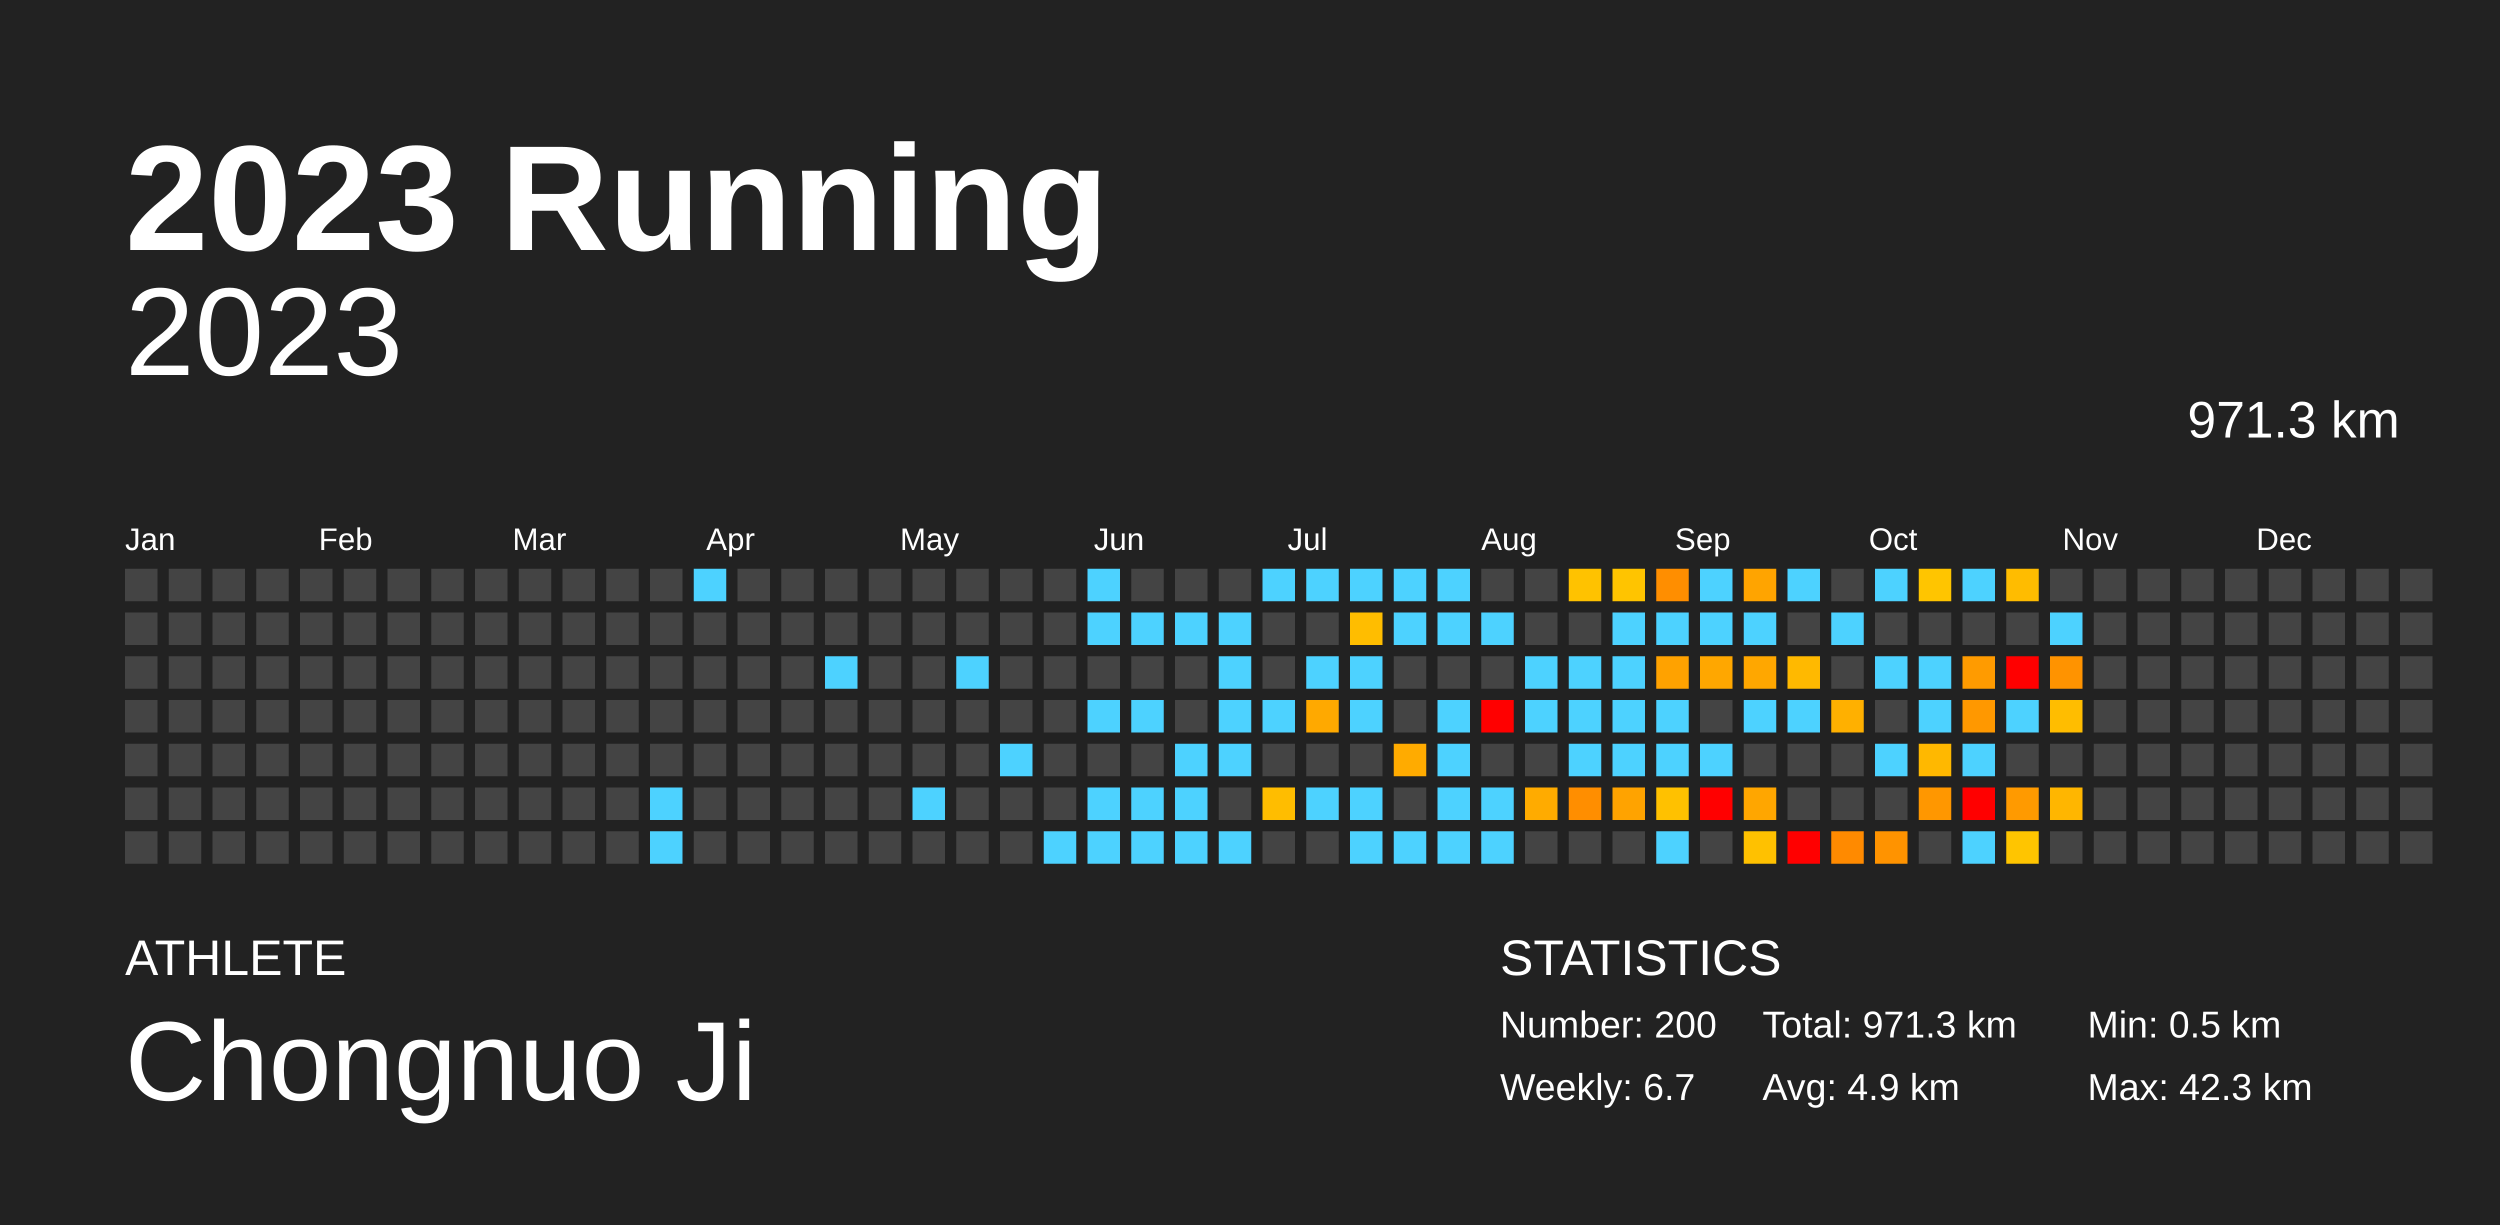
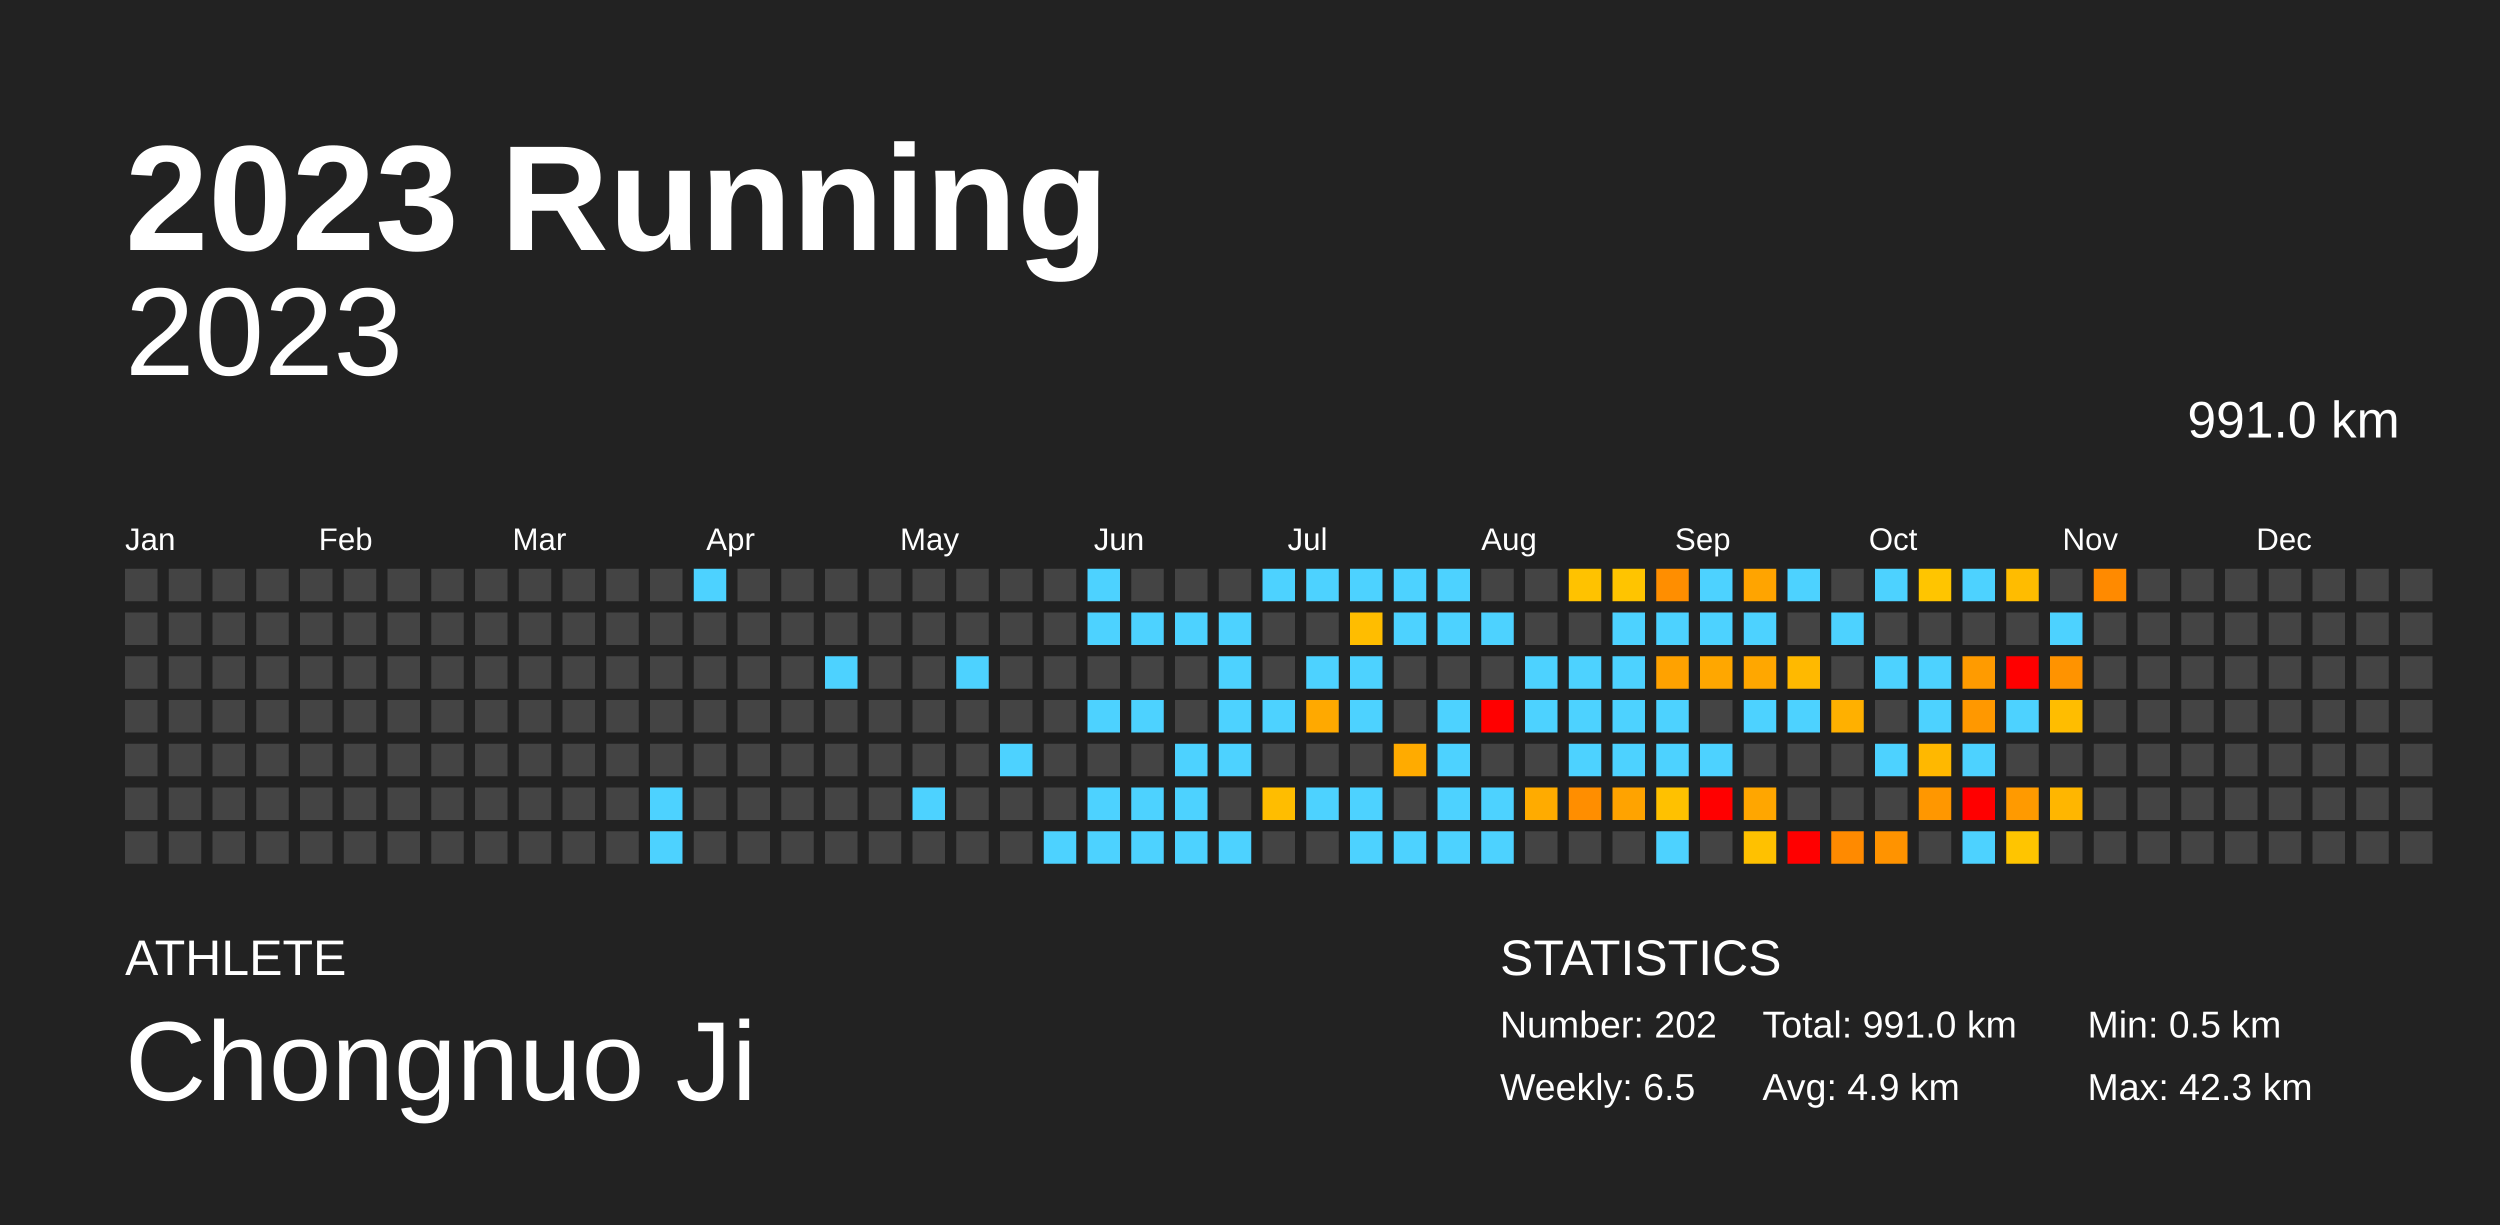
<svg xmlns="http://www.w3.org/2000/svg" baseProfile="full" height="98mm" version="1.1" viewBox="0,0,200,98" width="200mm">
  <defs />
  <rect fill="#222222" height="98" width="200" x="0" y="0" />
  <text fill="#FFFFFF" style="font-size:12px; font-family:Arial; font-weight:bold;" x="10" y="20">2023 Running</text>
  <text fill="#FFFFFF" style="font-size:4px; font-family:Arial" x="10" y="78">ATHLETE</text>
  <text fill="#FFFFFF" style="font-size:9px; font-family:Arial" x="10" y="88">Chongnuo Ji</text>
  <text fill="#FFFFFF" style="font-size:4px; font-family:Arial" x="120" y="78">STATISTICS</text>
-   <text fill="#FFFFFF" style="font-size:3px; font-family:Arial" x="120" y="83">Number: 200</text>
-   <text fill="#FFFFFF" style="font-size:3px; font-family:Arial" x="120" y="88">Weekly: 6.7</text>
-   <text fill="#FFFFFF" style="font-size:3px; font-family:Arial" x="141" y="83">Total: 971.3 km</text>
+   <text fill="#FFFFFF" style="font-size:3px; font-family:Arial" x="120" y="83">Number: 202</text>
+   <text fill="#FFFFFF" style="font-size:3px; font-family:Arial" x="120" y="88">Weekly: 6.5</text>
+   <text fill="#FFFFFF" style="font-size:3px; font-family:Arial" x="141" y="83">Total: 991.0 km</text>
  <text fill="#FFFFFF" style="font-size:3px; font-family:Arial" x="141" y="88">Avg: 4.9 km</text>
  <text fill="#FFFFFF" style="font-size:3px; font-family:Arial" x="167" y="83">Min: 0.5 km</text>
  <text fill="#FFFFFF" style="font-size:3px; font-family:Arial" x="167" y="88">Max: 42.3 km</text>
  <text alignment-baseline="hanging" fill="#FFFFFF" style="font-size:10.0px; font-family:Arial;" x="10" y="30">2023</text>
-   <text alignment-baseline="hanging" fill="#FFFFFF" style="font-size:4.125px; font-family:Arial;" x="175" y="35">971.3 km</text>
+   <text alignment-baseline="hanging" fill="#FFFFFF" style="font-size:4.125px; font-family:Arial;" x="175" y="35">991.0 km</text>
  <text fill="#FFFFFF" style="font-size:2.5px; font-family:Arial" x="10.0" y="44">Jan</text>
  <text fill="#FFFFFF" style="font-size:2.5px; font-family:Arial" x="25.5" y="44">Feb</text>
  <text fill="#FFFFFF" style="font-size:2.5px; font-family:Arial" x="41.0" y="44">Mar</text>
  <text fill="#FFFFFF" style="font-size:2.5px; font-family:Arial" x="56.5" y="44">Apr</text>
  <text fill="#FFFFFF" style="font-size:2.5px; font-family:Arial" x="72.0" y="44">May</text>
  <text fill="#FFFFFF" style="font-size:2.5px; font-family:Arial" x="87.5" y="44">Jun</text>
  <text fill="#FFFFFF" style="font-size:2.5px; font-family:Arial" x="103.0" y="44">Jul</text>
  <text fill="#FFFFFF" style="font-size:2.5px; font-family:Arial" x="118.5" y="44">Aug</text>
  <text fill="#FFFFFF" style="font-size:2.5px; font-family:Arial" x="134.0" y="44">Sep</text>
  <text fill="#FFFFFF" style="font-size:2.5px; font-family:Arial" x="149.5" y="44">Oct</text>
  <text fill="#FFFFFF" style="font-size:2.5px; font-family:Arial" x="165.0" y="44">Nov</text>
  <text fill="#FFFFFF" style="font-size:2.5px; font-family:Arial" x="180.5" y="44">Dec</text>
  <rect fill="#444444" height="2.6" width="2.6" x="10.0" y="45.5" />
  <rect fill="#444444" height="2.6" width="2.6" x="10.0" y="49.0" />
  <rect fill="#444444" height="2.6" width="2.6" x="10.0" y="52.5" />
  <rect fill="#444444" height="2.6" width="2.6" x="10.0" y="56.0" />
  <rect fill="#444444" height="2.6" width="2.6" x="10.0" y="59.5" />
  <rect fill="#444444" height="2.6" width="2.6" x="10.0" y="63.0" />
  <rect fill="#444444" height="2.6" width="2.6" x="10.0" y="66.5" />
  <rect fill="#444444" height="2.6" width="2.6" x="13.5" y="45.5" />
  <rect fill="#444444" height="2.6" width="2.6" x="13.5" y="49.0" />
  <rect fill="#444444" height="2.6" width="2.6" x="13.5" y="52.5" />
  <rect fill="#444444" height="2.6" width="2.6" x="13.5" y="56.0" />
  <rect fill="#444444" height="2.6" width="2.6" x="13.5" y="59.5" />
  <rect fill="#444444" height="2.6" width="2.6" x="13.5" y="63.0" />
  <rect fill="#444444" height="2.6" width="2.6" x="13.5" y="66.5" />
  <rect fill="#444444" height="2.6" width="2.6" x="17.0" y="45.5" />
  <rect fill="#444444" height="2.6" width="2.6" x="17.0" y="49.0" />
  <rect fill="#444444" height="2.6" width="2.6" x="17.0" y="52.5" />
  <rect fill="#444444" height="2.6" width="2.6" x="17.0" y="56.0" />
  <rect fill="#444444" height="2.6" width="2.6" x="17.0" y="59.5" />
  <rect fill="#444444" height="2.6" width="2.6" x="17.0" y="63.0" />
  <rect fill="#444444" height="2.6" width="2.6" x="17.0" y="66.5" />
  <rect fill="#444444" height="2.6" width="2.6" x="20.5" y="45.5" />
  <rect fill="#444444" height="2.6" width="2.6" x="20.5" y="49.0" />
  <rect fill="#444444" height="2.6" width="2.6" x="20.5" y="52.5" />
  <rect fill="#444444" height="2.6" width="2.6" x="20.5" y="56.0" />
  <rect fill="#444444" height="2.6" width="2.6" x="20.5" y="59.5" />
  <rect fill="#444444" height="2.6" width="2.6" x="20.5" y="63.0" />
  <rect fill="#444444" height="2.6" width="2.6" x="20.5" y="66.5" />
  <rect fill="#444444" height="2.6" width="2.6" x="24.0" y="45.5" />
  <rect fill="#444444" height="2.6" width="2.6" x="24.0" y="49.0" />
  <rect fill="#444444" height="2.6" width="2.6" x="24.0" y="52.5" />
  <rect fill="#444444" height="2.6" width="2.6" x="24.0" y="56.0" />
  <rect fill="#444444" height="2.6" width="2.6" x="24.0" y="59.5" />
  <rect fill="#444444" height="2.6" width="2.6" x="24.0" y="63.0" />
  <rect fill="#444444" height="2.6" width="2.6" x="24.0" y="66.5" />
  <rect fill="#444444" height="2.6" width="2.6" x="27.5" y="45.5" />
  <rect fill="#444444" height="2.6" width="2.6" x="27.5" y="49.0" />
  <rect fill="#444444" height="2.6" width="2.6" x="27.5" y="52.5" />
  <rect fill="#444444" height="2.6" width="2.6" x="27.5" y="56.0" />
  <rect fill="#444444" height="2.6" width="2.6" x="27.5" y="59.5" />
  <rect fill="#444444" height="2.6" width="2.6" x="27.5" y="63.0" />
  <rect fill="#444444" height="2.6" width="2.6" x="27.5" y="66.5" />
  <rect fill="#444444" height="2.6" width="2.6" x="31.0" y="45.5" />
  <rect fill="#444444" height="2.6" width="2.6" x="31.0" y="49.0" />
  <rect fill="#444444" height="2.6" width="2.6" x="31.0" y="52.5" />
  <rect fill="#444444" height="2.6" width="2.6" x="31.0" y="56.0" />
  <rect fill="#444444" height="2.6" width="2.6" x="31.0" y="59.5" />
  <rect fill="#444444" height="2.6" width="2.6" x="31.0" y="63.0" />
  <rect fill="#444444" height="2.6" width="2.6" x="31.0" y="66.5" />
  <rect fill="#444444" height="2.6" width="2.6" x="34.5" y="45.5" />
  <rect fill="#444444" height="2.6" width="2.6" x="34.5" y="49.0" />
  <rect fill="#444444" height="2.6" width="2.6" x="34.5" y="52.5" />
  <rect fill="#444444" height="2.6" width="2.6" x="34.5" y="56.0" />
  <rect fill="#444444" height="2.6" width="2.6" x="34.5" y="59.5" />
  <rect fill="#444444" height="2.6" width="2.6" x="34.5" y="63.0" />
  <rect fill="#444444" height="2.6" width="2.6" x="34.5" y="66.5" />
  <rect fill="#444444" height="2.6" width="2.6" x="38.0" y="45.5" />
  <rect fill="#444444" height="2.6" width="2.6" x="38.0" y="49.0" />
  <rect fill="#444444" height="2.6" width="2.6" x="38.0" y="52.5" />
  <rect fill="#444444" height="2.6" width="2.6" x="38.0" y="56.0" />
  <rect fill="#444444" height="2.6" width="2.6" x="38.0" y="59.5" />
  <rect fill="#444444" height="2.6" width="2.6" x="38.0" y="63.0" />
  <rect fill="#444444" height="2.6" width="2.6" x="38.0" y="66.5" />
  <rect fill="#444444" height="2.6" width="2.6" x="41.5" y="45.5" />
  <rect fill="#444444" height="2.6" width="2.6" x="41.5" y="49.0" />
  <rect fill="#444444" height="2.6" width="2.6" x="41.5" y="52.5" />
  <rect fill="#444444" height="2.6" width="2.6" x="41.5" y="56.0" />
  <rect fill="#444444" height="2.6" width="2.6" x="41.5" y="59.5" />
  <rect fill="#444444" height="2.6" width="2.6" x="41.5" y="63.0" />
  <rect fill="#444444" height="2.6" width="2.6" x="41.5" y="66.5" />
  <rect fill="#444444" height="2.6" width="2.6" x="45.0" y="45.5" />
  <rect fill="#444444" height="2.6" width="2.6" x="45.0" y="49.0" />
  <rect fill="#444444" height="2.6" width="2.6" x="45.0" y="52.5" />
  <rect fill="#444444" height="2.6" width="2.6" x="45.0" y="56.0" />
  <rect fill="#444444" height="2.6" width="2.6" x="45.0" y="59.5" />
  <rect fill="#444444" height="2.6" width="2.6" x="45.0" y="63.0" />
  <rect fill="#444444" height="2.6" width="2.6" x="45.0" y="66.5" />
  <rect fill="#444444" height="2.6" width="2.6" x="48.5" y="45.5" />
  <rect fill="#444444" height="2.6" width="2.6" x="48.5" y="49.0" />
  <rect fill="#444444" height="2.6" width="2.6" x="48.5" y="52.5" />
  <rect fill="#444444" height="2.6" width="2.6" x="48.5" y="56.0" />
  <rect fill="#444444" height="2.6" width="2.6" x="48.5" y="59.5" />
  <rect fill="#444444" height="2.6" width="2.6" x="48.5" y="63.0" />
  <rect fill="#444444" height="2.6" width="2.6" x="48.5" y="66.5" />
  <rect fill="#444444" height="2.6" width="2.6" x="52.0" y="45.5" />
  <rect fill="#444444" height="2.6" width="2.6" x="52.0" y="49.0" />
  <rect fill="#444444" height="2.6" width="2.6" x="52.0" y="52.5" />
  <rect fill="#444444" height="2.6" width="2.6" x="52.0" y="56.0" />
  <rect fill="#444444" height="2.6" width="2.6" x="52.0" y="59.5" />
  <rect fill="#4dd2ff" height="2.6" width="2.6" x="52.0" y="63.0" />
  <rect fill="#4dd2ff" height="2.6" width="2.6" x="52.0" y="66.5" />
  <rect fill="#4dd2ff" height="2.6" width="2.6" x="55.5" y="45.5" />
  <rect fill="#444444" height="2.6" width="2.6" x="55.5" y="49.0" />
  <rect fill="#444444" height="2.6" width="2.6" x="55.5" y="52.5" />
  <rect fill="#444444" height="2.6" width="2.6" x="55.5" y="56.0" />
  <rect fill="#444444" height="2.6" width="2.6" x="55.5" y="59.5" />
  <rect fill="#444444" height="2.6" width="2.6" x="55.5" y="63.0" />
  <rect fill="#444444" height="2.6" width="2.6" x="55.5" y="66.5" />
  <rect fill="#444444" height="2.6" width="2.6" x="59.0" y="45.5" />
  <rect fill="#444444" height="2.6" width="2.6" x="59.0" y="49.0" />
  <rect fill="#444444" height="2.6" width="2.6" x="59.0" y="52.5" />
  <rect fill="#444444" height="2.6" width="2.6" x="59.0" y="56.0" />
  <rect fill="#444444" height="2.6" width="2.6" x="59.0" y="59.5" />
  <rect fill="#444444" height="2.6" width="2.6" x="59.0" y="63.0" />
  <rect fill="#444444" height="2.6" width="2.6" x="59.0" y="66.5" />
  <rect fill="#444444" height="2.6" width="2.6" x="62.5" y="45.5" />
  <rect fill="#444444" height="2.6" width="2.6" x="62.5" y="49.0" />
  <rect fill="#444444" height="2.6" width="2.6" x="62.5" y="52.5" />
  <rect fill="#444444" height="2.6" width="2.6" x="62.5" y="56.0" />
  <rect fill="#444444" height="2.6" width="2.6" x="62.5" y="59.5" />
  <rect fill="#444444" height="2.6" width="2.6" x="62.5" y="63.0" />
  <rect fill="#444444" height="2.6" width="2.6" x="62.5" y="66.5" />
  <rect fill="#444444" height="2.6" width="2.6" x="66.0" y="45.5" />
  <rect fill="#444444" height="2.6" width="2.6" x="66.0" y="49.0" />
  <rect fill="#4dd2ff" height="2.6" width="2.6" x="66.0" y="52.5" />
  <rect fill="#444444" height="2.6" width="2.6" x="66.0" y="56.0" />
  <rect fill="#444444" height="2.6" width="2.6" x="66.0" y="59.5" />
  <rect fill="#444444" height="2.6" width="2.6" x="66.0" y="63.0" />
  <rect fill="#444444" height="2.6" width="2.6" x="66.0" y="66.5" />
  <rect fill="#444444" height="2.6" width="2.6" x="69.5" y="45.5" />
  <rect fill="#444444" height="2.6" width="2.6" x="69.5" y="49.0" />
  <rect fill="#444444" height="2.6" width="2.6" x="69.5" y="52.5" />
  <rect fill="#444444" height="2.6" width="2.6" x="69.5" y="56.0" />
  <rect fill="#444444" height="2.6" width="2.6" x="69.5" y="59.5" />
  <rect fill="#444444" height="2.6" width="2.6" x="69.5" y="63.0" />
  <rect fill="#444444" height="2.6" width="2.6" x="69.5" y="66.5" />
  <rect fill="#444444" height="2.6" width="2.6" x="73.0" y="45.5" />
  <rect fill="#444444" height="2.6" width="2.6" x="73.0" y="49.0" />
  <rect fill="#444444" height="2.6" width="2.6" x="73.0" y="52.5" />
  <rect fill="#444444" height="2.6" width="2.6" x="73.0" y="56.0" />
  <rect fill="#444444" height="2.6" width="2.6" x="73.0" y="59.5" />
  <rect fill="#4dd2ff" height="2.6" width="2.6" x="73.0" y="63.0" />
  <rect fill="#444444" height="2.6" width="2.6" x="73.0" y="66.5" />
  <rect fill="#444444" height="2.6" width="2.6" x="76.5" y="45.5" />
  <rect fill="#444444" height="2.6" width="2.6" x="76.5" y="49.0" />
  <rect fill="#4dd2ff" height="2.6" width="2.6" x="76.5" y="52.5" />
  <rect fill="#444444" height="2.6" width="2.6" x="76.5" y="56.0" />
  <rect fill="#444444" height="2.6" width="2.6" x="76.5" y="59.5" />
  <rect fill="#444444" height="2.6" width="2.6" x="76.5" y="63.0" />
  <rect fill="#444444" height="2.6" width="2.6" x="76.5" y="66.5" />
  <rect fill="#444444" height="2.6" width="2.6" x="80.0" y="45.5" />
  <rect fill="#444444" height="2.6" width="2.6" x="80.0" y="49.0" />
  <rect fill="#444444" height="2.6" width="2.6" x="80.0" y="52.5" />
  <rect fill="#444444" height="2.6" width="2.6" x="80.0" y="56.0" />
  <rect fill="#4dd2ff" height="2.6" width="2.6" x="80.0" y="59.5" />
  <rect fill="#444444" height="2.6" width="2.6" x="80.0" y="63.0" />
  <rect fill="#444444" height="2.6" width="2.6" x="80.0" y="66.5" />
  <rect fill="#444444" height="2.6" width="2.6" x="83.5" y="45.5" />
  <rect fill="#444444" height="2.6" width="2.6" x="83.5" y="49.0" />
  <rect fill="#444444" height="2.6" width="2.6" x="83.5" y="52.5" />
  <rect fill="#444444" height="2.6" width="2.6" x="83.5" y="56.0" />
  <rect fill="#444444" height="2.6" width="2.6" x="83.5" y="59.5" />
  <rect fill="#444444" height="2.6" width="2.6" x="83.5" y="63.0" />
  <rect fill="#4dd2ff" height="2.6" width="2.6" x="83.5" y="66.5" />
  <rect fill="#4dd2ff" height="2.6" width="2.6" x="87.0" y="45.5" />
  <rect fill="#4dd2ff" height="2.6" width="2.6" x="87.0" y="49.0" />
  <rect fill="#444444" height="2.6" width="2.6" x="87.0" y="52.5" />
  <rect fill="#4dd2ff" height="2.6" width="2.6" x="87.0" y="56.0" />
  <rect fill="#444444" height="2.6" width="2.6" x="87.0" y="59.5" />
  <rect fill="#4dd2ff" height="2.6" width="2.6" x="87.0" y="63.0" />
  <rect fill="#4dd2ff" height="2.6" width="2.6" x="87.0" y="66.5" />
  <rect fill="#444444" height="2.6" width="2.6" x="90.5" y="45.5" />
  <rect fill="#4dd2ff" height="2.6" width="2.6" x="90.5" y="49.0" />
  <rect fill="#444444" height="2.6" width="2.6" x="90.5" y="52.5" />
  <rect fill="#4dd2ff" height="2.6" width="2.6" x="90.5" y="56.0" />
  <rect fill="#444444" height="2.6" width="2.6" x="90.5" y="59.5" />
  <rect fill="#4dd2ff" height="2.6" width="2.6" x="90.5" y="63.0" />
  <rect fill="#4dd2ff" height="2.6" width="2.6" x="90.5" y="66.5" />
  <rect fill="#444444" height="2.6" width="2.6" x="94.0" y="45.5" />
  <rect fill="#4dd2ff" height="2.6" width="2.6" x="94.0" y="49.0" />
  <rect fill="#444444" height="2.6" width="2.6" x="94.0" y="52.5" />
  <rect fill="#444444" height="2.6" width="2.6" x="94.0" y="56.0" />
  <rect fill="#4dd2ff" height="2.6" width="2.6" x="94.0" y="59.5" />
  <rect fill="#4dd2ff" height="2.6" width="2.6" x="94.0" y="63.0" />
  <rect fill="#4dd2ff" height="2.6" width="2.6" x="94.0" y="66.5" />
  <rect fill="#444444" height="2.6" width="2.6" x="97.5" y="45.5" />
  <rect fill="#4dd2ff" height="2.6" width="2.6" x="97.5" y="49.0" />
  <rect fill="#4dd2ff" height="2.6" width="2.6" x="97.5" y="52.5" />
  <rect fill="#4dd2ff" height="2.6" width="2.6" x="97.5" y="56.0" />
  <rect fill="#4dd2ff" height="2.6" width="2.6" x="97.5" y="59.5" />
  <rect fill="#444444" height="2.6" width="2.6" x="97.5" y="63.0" />
  <rect fill="#4dd2ff" height="2.6" width="2.6" x="97.5" y="66.5" />
  <rect fill="#4dd2ff" height="2.6" width="2.6" x="101.0" y="45.5" />
  <rect fill="#444444" height="2.6" width="2.6" x="101.0" y="49.0" />
  <rect fill="#444444" height="2.6" width="2.6" x="101.0" y="52.5" />
  <rect fill="#4dd2ff" height="2.6" width="2.6" x="101.0" y="56.0" />
  <rect fill="#444444" height="2.6" width="2.6" x="101.0" y="59.5" />
  <rect fill="#ffbd00" height="2.6" width="2.6" x="101.0" y="63.0" />
  <rect fill="#444444" height="2.6" width="2.6" x="101.0" y="66.5" />
  <rect fill="#4dd2ff" height="2.6" width="2.6" x="104.5" y="45.5" />
  <rect fill="#444444" height="2.6" width="2.6" x="104.5" y="49.0" />
  <rect fill="#4dd2ff" height="2.6" width="2.6" x="104.5" y="52.5" />
  <rect fill="#ffa900" height="2.6" width="2.6" x="104.5" y="56.0" />
  <rect fill="#444444" height="2.6" width="2.6" x="104.5" y="59.5" />
  <rect fill="#4dd2ff" height="2.6" width="2.6" x="104.5" y="63.0" />
  <rect fill="#444444" height="2.6" width="2.6" x="104.5" y="66.5" />
  <rect fill="#4dd2ff" height="2.6" width="2.6" x="108.0" y="45.5" />
  <rect fill="#ffbd00" height="2.6" width="2.6" x="108.0" y="49.0" />
  <rect fill="#4dd2ff" height="2.6" width="2.6" x="108.0" y="52.5" />
  <rect fill="#4dd2ff" height="2.6" width="2.6" x="108.0" y="56.0" />
  <rect fill="#444444" height="2.6" width="2.6" x="108.0" y="59.5" />
  <rect fill="#4dd2ff" height="2.6" width="2.6" x="108.0" y="63.0" />
  <rect fill="#4dd2ff" height="2.6" width="2.6" x="108.0" y="66.5" />
  <rect fill="#4dd2ff" height="2.6" width="2.6" x="111.5" y="45.5" />
  <rect fill="#4dd2ff" height="2.6" width="2.6" x="111.5" y="49.0" />
  <rect fill="#444444" height="2.6" width="2.6" x="111.5" y="52.5" />
  <rect fill="#444444" height="2.6" width="2.6" x="111.5" y="56.0" />
  <rect fill="#ffab00" height="2.6" width="2.6" x="111.5" y="59.5" />
  <rect fill="#444444" height="2.6" width="2.6" x="111.5" y="63.0" />
  <rect fill="#4dd2ff" height="2.6" width="2.6" x="111.5" y="66.5" />
  <rect fill="#4dd2ff" height="2.6" width="2.6" x="115.0" y="45.5" />
  <rect fill="#4dd2ff" height="2.6" width="2.6" x="115.0" y="49.0" />
  <rect fill="#444444" height="2.6" width="2.6" x="115.0" y="52.5" />
  <rect fill="#4dd2ff" height="2.6" width="2.6" x="115.0" y="56.0" />
  <rect fill="#4dd2ff" height="2.6" width="2.6" x="115.0" y="59.5" />
  <rect fill="#4dd2ff" height="2.6" width="2.6" x="115.0" y="63.0" />
  <rect fill="#4dd2ff" height="2.6" width="2.6" x="115.0" y="66.5" />
  <rect fill="#444444" height="2.6" width="2.6" x="118.5" y="45.5" />
  <rect fill="#4dd2ff" height="2.6" width="2.6" x="118.5" y="49.0" />
  <rect fill="#444444" height="2.6" width="2.6" x="118.5" y="52.5" />
  <rect fill="red" height="2.6" width="2.6" x="118.5" y="56.0" />
  <rect fill="#444444" height="2.6" width="2.6" x="118.5" y="59.5" />
  <rect fill="#4dd2ff" height="2.6" width="2.6" x="118.5" y="63.0" />
  <rect fill="#4dd2ff" height="2.6" width="2.6" x="118.5" y="66.5" />
  <rect fill="#444444" height="2.6" width="2.6" x="122.0" y="45.5" />
  <rect fill="#444444" height="2.6" width="2.6" x="122.0" y="49.0" />
  <rect fill="#4dd2ff" height="2.6" width="2.6" x="122.0" y="52.5" />
  <rect fill="#4dd2ff" height="2.6" width="2.6" x="122.0" y="56.0" />
  <rect fill="#444444" height="2.6" width="2.6" x="122.0" y="59.5" />
  <rect fill="#ffab00" height="2.6" width="2.6" x="122.0" y="63.0" />
  <rect fill="#444444" height="2.6" width="2.6" x="122.0" y="66.5" />
  <rect fill="#ffc200" height="2.6" width="2.6" x="125.5" y="45.5" />
  <rect fill="#444444" height="2.6" width="2.6" x="125.5" y="49.0" />
  <rect fill="#4dd2ff" height="2.6" width="2.6" x="125.5" y="52.5" />
  <rect fill="#4dd2ff" height="2.6" width="2.6" x="125.5" y="56.0" />
  <rect fill="#4dd2ff" height="2.6" width="2.6" x="125.5" y="59.5" />
  <rect fill="#ff8e00" height="2.6" width="2.6" x="125.5" y="63.0" />
  <rect fill="#444444" height="2.6" width="2.6" x="125.5" y="66.5" />
  <rect fill="#ffc400" height="2.6" width="2.6" x="129.0" y="45.5" />
  <rect fill="#4dd2ff" height="2.6" width="2.6" x="129.0" y="49.0" />
  <rect fill="#4dd2ff" height="2.6" width="2.6" x="129.0" y="52.5" />
  <rect fill="#4dd2ff" height="2.6" width="2.6" x="129.0" y="56.0" />
  <rect fill="#4dd2ff" height="2.6" width="2.6" x="129.0" y="59.5" />
  <rect fill="#ffa300" height="2.6" width="2.6" x="129.0" y="63.0" />
  <rect fill="#444444" height="2.6" width="2.6" x="129.0" y="66.5" />
  <rect fill="#ff8e00" height="2.6" width="2.6" x="132.5" y="45.5" />
  <rect fill="#4dd2ff" height="2.6" width="2.6" x="132.5" y="49.0" />
  <rect fill="#ffa200" height="2.6" width="2.6" x="132.5" y="52.5" />
  <rect fill="#4dd2ff" height="2.6" width="2.6" x="132.5" y="56.0" />
  <rect fill="#4dd2ff" height="2.6" width="2.6" x="132.5" y="59.5" />
  <rect fill="#ffc100" height="2.6" width="2.6" x="132.5" y="63.0" />
  <rect fill="#4dd2ff" height="2.6" width="2.6" x="132.5" y="66.5" />
  <rect fill="#4dd2ff" height="2.6" width="2.6" x="136.0" y="45.5" />
  <rect fill="#4dd2ff" height="2.6" width="2.6" x="136.0" y="49.0" />
  <rect fill="#ffa700" height="2.6" width="2.6" x="136.0" y="52.5" />
  <rect fill="#444444" height="2.6" width="2.6" x="136.0" y="56.0" />
  <rect fill="#4dd2ff" height="2.6" width="2.6" x="136.0" y="59.5" />
  <rect fill="red" height="2.6" width="2.6" x="136.0" y="63.0" />
  <rect fill="#444444" height="2.6" width="2.6" x="136.0" y="66.5" />
  <rect fill="#ffa400" height="2.6" width="2.6" x="139.5" y="45.5" />
  <rect fill="#4dd2ff" height="2.6" width="2.6" x="139.5" y="49.0" />
  <rect fill="#ffa700" height="2.6" width="2.6" x="139.5" y="52.5" />
  <rect fill="#4dd2ff" height="2.6" width="2.6" x="139.5" y="56.0" />
  <rect fill="#444444" height="2.6" width="2.6" x="139.5" y="59.5" />
  <rect fill="#ffa600" height="2.6" width="2.6" x="139.5" y="63.0" />
  <rect fill="#ffc100" height="2.6" width="2.6" x="139.5" y="66.5" />
  <rect fill="#4dd2ff" height="2.6" width="2.6" x="143.0" y="45.5" />
  <rect fill="#444444" height="2.6" width="2.6" x="143.0" y="49.0" />
  <rect fill="#ffb900" height="2.6" width="2.6" x="143.0" y="52.5" />
  <rect fill="#4dd2ff" height="2.6" width="2.6" x="143.0" y="56.0" />
  <rect fill="#444444" height="2.6" width="2.6" x="143.0" y="59.5" />
  <rect fill="#444444" height="2.6" width="2.6" x="143.0" y="63.0" />
  <rect fill="red" height="2.6" width="2.6" x="143.0" y="66.5" />
  <rect fill="#444444" height="2.6" width="2.6" x="146.5" y="45.5" />
  <rect fill="#4dd2ff" height="2.6" width="2.6" x="146.5" y="49.0" />
  <rect fill="#444444" height="2.6" width="2.6" x="146.5" y="52.5" />
  <rect fill="#ffb000" height="2.6" width="2.6" x="146.5" y="56.0" />
  <rect fill="#444444" height="2.6" width="2.6" x="146.5" y="59.5" />
  <rect fill="#444444" height="2.6" width="2.6" x="146.5" y="63.0" />
  <rect fill="#ff8a00" height="2.6" width="2.6" x="146.5" y="66.5" />
  <rect fill="#4dd2ff" height="2.6" width="2.6" x="150.0" y="45.5" />
  <rect fill="#444444" height="2.6" width="2.6" x="150.0" y="49.0" />
  <rect fill="#4dd2ff" height="2.6" width="2.6" x="150.0" y="52.5" />
  <rect fill="#444444" height="2.6" width="2.6" x="150.0" y="56.0" />
  <rect fill="#4dd2ff" height="2.6" width="2.6" x="150.0" y="59.5" />
  <rect fill="#444444" height="2.6" width="2.6" x="150.0" y="63.0" />
  <rect fill="#ff9300" height="2.6" width="2.6" x="150.0" y="66.5" />
  <rect fill="#ffc500" height="2.6" width="2.6" x="153.5" y="45.5" />
  <rect fill="#444444" height="2.6" width="2.6" x="153.5" y="49.0" />
  <rect fill="#4dd2ff" height="2.6" width="2.6" x="153.5" y="52.5" />
  <rect fill="#4dd2ff" height="2.6" width="2.6" x="153.5" y="56.0" />
  <rect fill="#ffb800" height="2.6" width="2.6" x="153.5" y="59.5" />
  <rect fill="#ff9700" height="2.6" width="2.6" x="153.5" y="63.0" />
  <rect fill="#444444" height="2.6" width="2.6" x="153.5" y="66.5" />
  <rect fill="#4dd2ff" height="2.6" width="2.6" x="157.0" y="45.5" />
  <rect fill="#444444" height="2.6" width="2.6" x="157.0" y="49.0" />
  <rect fill="#ff9b00" height="2.6" width="2.6" x="157.0" y="52.5" />
  <rect fill="#ff9800" height="2.6" width="2.6" x="157.0" y="56.0" />
  <rect fill="#4dd2ff" height="2.6" width="2.6" x="157.0" y="59.5" />
  <rect fill="red" height="2.6" width="2.6" x="157.0" y="63.0" />
  <rect fill="#4dd2ff" height="2.6" width="2.6" x="157.0" y="66.5" />
  <rect fill="#ffbc00" height="2.6" width="2.6" x="160.5" y="45.5" />
  <rect fill="#444444" height="2.6" width="2.6" x="160.5" y="49.0" />
  <rect fill="red" height="2.6" width="2.6" x="160.5" y="52.5" />
  <rect fill="#4dd2ff" height="2.6" width="2.6" x="160.5" y="56.0" />
  <rect fill="#444444" height="2.6" width="2.6" x="160.5" y="59.5" />
  <rect fill="#ff9a00" height="2.6" width="2.6" x="160.5" y="63.0" />
  <rect fill="#ffc500" height="2.6" width="2.6" x="160.5" y="66.5" />
  <rect fill="#444444" height="2.6" width="2.6" x="164.0" y="45.5" />
  <rect fill="#4dd2ff" height="2.6" width="2.6" x="164.0" y="49.0" />
  <rect fill="#ff9300" height="2.6" width="2.6" x="164.0" y="52.5" />
  <rect fill="#ffbd00" height="2.6" width="2.6" x="164.0" y="56.0" />
  <rect fill="#444444" height="2.6" width="2.6" x="164.0" y="59.5" />
  <rect fill="#ffb600" height="2.6" width="2.6" x="164.0" y="63.0" />
  <rect fill="#444444" height="2.6" width="2.6" x="164.0" y="66.5" />
-   <rect fill="#444444" height="2.6" width="2.6" x="167.5" y="45.5" />
+   <rect fill="#ff8a00" height="2.6" width="2.6" x="167.5" y="45.5" />
  <rect fill="#444444" height="2.6" width="2.6" x="167.5" y="49.0" />
  <rect fill="#444444" height="2.6" width="2.6" x="167.5" y="52.5" />
  <rect fill="#444444" height="2.6" width="2.6" x="167.5" y="56.0" />
  <rect fill="#444444" height="2.6" width="2.6" x="167.5" y="59.5" />
  <rect fill="#444444" height="2.6" width="2.6" x="167.5" y="63.0" />
  <rect fill="#444444" height="2.6" width="2.6" x="167.5" y="66.5" />
  <rect fill="#444444" height="2.6" width="2.6" x="171.0" y="45.5" />
  <rect fill="#444444" height="2.6" width="2.6" x="171.0" y="49.0" />
  <rect fill="#444444" height="2.6" width="2.6" x="171.0" y="52.5" />
  <rect fill="#444444" height="2.6" width="2.6" x="171.0" y="56.0" />
  <rect fill="#444444" height="2.6" width="2.6" x="171.0" y="59.5" />
  <rect fill="#444444" height="2.6" width="2.6" x="171.0" y="63.0" />
  <rect fill="#444444" height="2.6" width="2.6" x="171.0" y="66.5" />
  <rect fill="#444444" height="2.6" width="2.6" x="174.5" y="45.5" />
  <rect fill="#444444" height="2.6" width="2.6" x="174.5" y="49.0" />
  <rect fill="#444444" height="2.6" width="2.6" x="174.5" y="52.5" />
  <rect fill="#444444" height="2.6" width="2.6" x="174.5" y="56.0" />
  <rect fill="#444444" height="2.6" width="2.6" x="174.5" y="59.5" />
  <rect fill="#444444" height="2.6" width="2.6" x="174.5" y="63.0" />
  <rect fill="#444444" height="2.6" width="2.6" x="174.5" y="66.5" />
  <rect fill="#444444" height="2.6" width="2.6" x="178.0" y="45.5" />
  <rect fill="#444444" height="2.6" width="2.6" x="178.0" y="49.0" />
  <rect fill="#444444" height="2.6" width="2.6" x="178.0" y="52.5" />
  <rect fill="#444444" height="2.6" width="2.6" x="178.0" y="56.0" />
  <rect fill="#444444" height="2.6" width="2.6" x="178.0" y="59.5" />
  <rect fill="#444444" height="2.6" width="2.6" x="178.0" y="63.0" />
  <rect fill="#444444" height="2.6" width="2.6" x="178.0" y="66.5" />
  <rect fill="#444444" height="2.6" width="2.6" x="181.5" y="45.5" />
  <rect fill="#444444" height="2.6" width="2.6" x="181.5" y="49.0" />
  <rect fill="#444444" height="2.6" width="2.6" x="181.5" y="52.5" />
  <rect fill="#444444" height="2.6" width="2.6" x="181.5" y="56.0" />
  <rect fill="#444444" height="2.6" width="2.6" x="181.5" y="59.5" />
  <rect fill="#444444" height="2.6" width="2.6" x="181.5" y="63.0" />
  <rect fill="#444444" height="2.6" width="2.6" x="181.5" y="66.5" />
  <rect fill="#444444" height="2.6" width="2.6" x="185.0" y="45.5" />
  <rect fill="#444444" height="2.6" width="2.6" x="185.0" y="49.0" />
  <rect fill="#444444" height="2.6" width="2.6" x="185.0" y="52.5" />
  <rect fill="#444444" height="2.6" width="2.6" x="185.0" y="56.0" />
  <rect fill="#444444" height="2.6" width="2.6" x="185.0" y="59.5" />
  <rect fill="#444444" height="2.6" width="2.6" x="185.0" y="63.0" />
  <rect fill="#444444" height="2.6" width="2.6" x="185.0" y="66.5" />
  <rect fill="#444444" height="2.6" width="2.6" x="188.5" y="45.5" />
  <rect fill="#444444" height="2.6" width="2.6" x="188.5" y="49.0" />
  <rect fill="#444444" height="2.6" width="2.6" x="188.5" y="52.5" />
  <rect fill="#444444" height="2.6" width="2.6" x="188.5" y="56.0" />
  <rect fill="#444444" height="2.6" width="2.6" x="188.5" y="59.5" />
  <rect fill="#444444" height="2.6" width="2.6" x="188.5" y="63.0" />
  <rect fill="#444444" height="2.6" width="2.6" x="188.5" y="66.5" />
  <rect fill="#444444" height="2.6" width="2.6" x="192.0" y="45.5" />
  <rect fill="#444444" height="2.6" width="2.6" x="192.0" y="49.0" />
  <rect fill="#444444" height="2.6" width="2.6" x="192.0" y="52.5" />
  <rect fill="#444444" height="2.6" width="2.6" x="192.0" y="56.0" />
  <rect fill="#444444" height="2.6" width="2.6" x="192.0" y="59.5" />
  <rect fill="#444444" height="2.6" width="2.6" x="192.0" y="63.0" />
  <rect fill="#444444" height="2.6" width="2.6" x="192.0" y="66.5" />
</svg>
